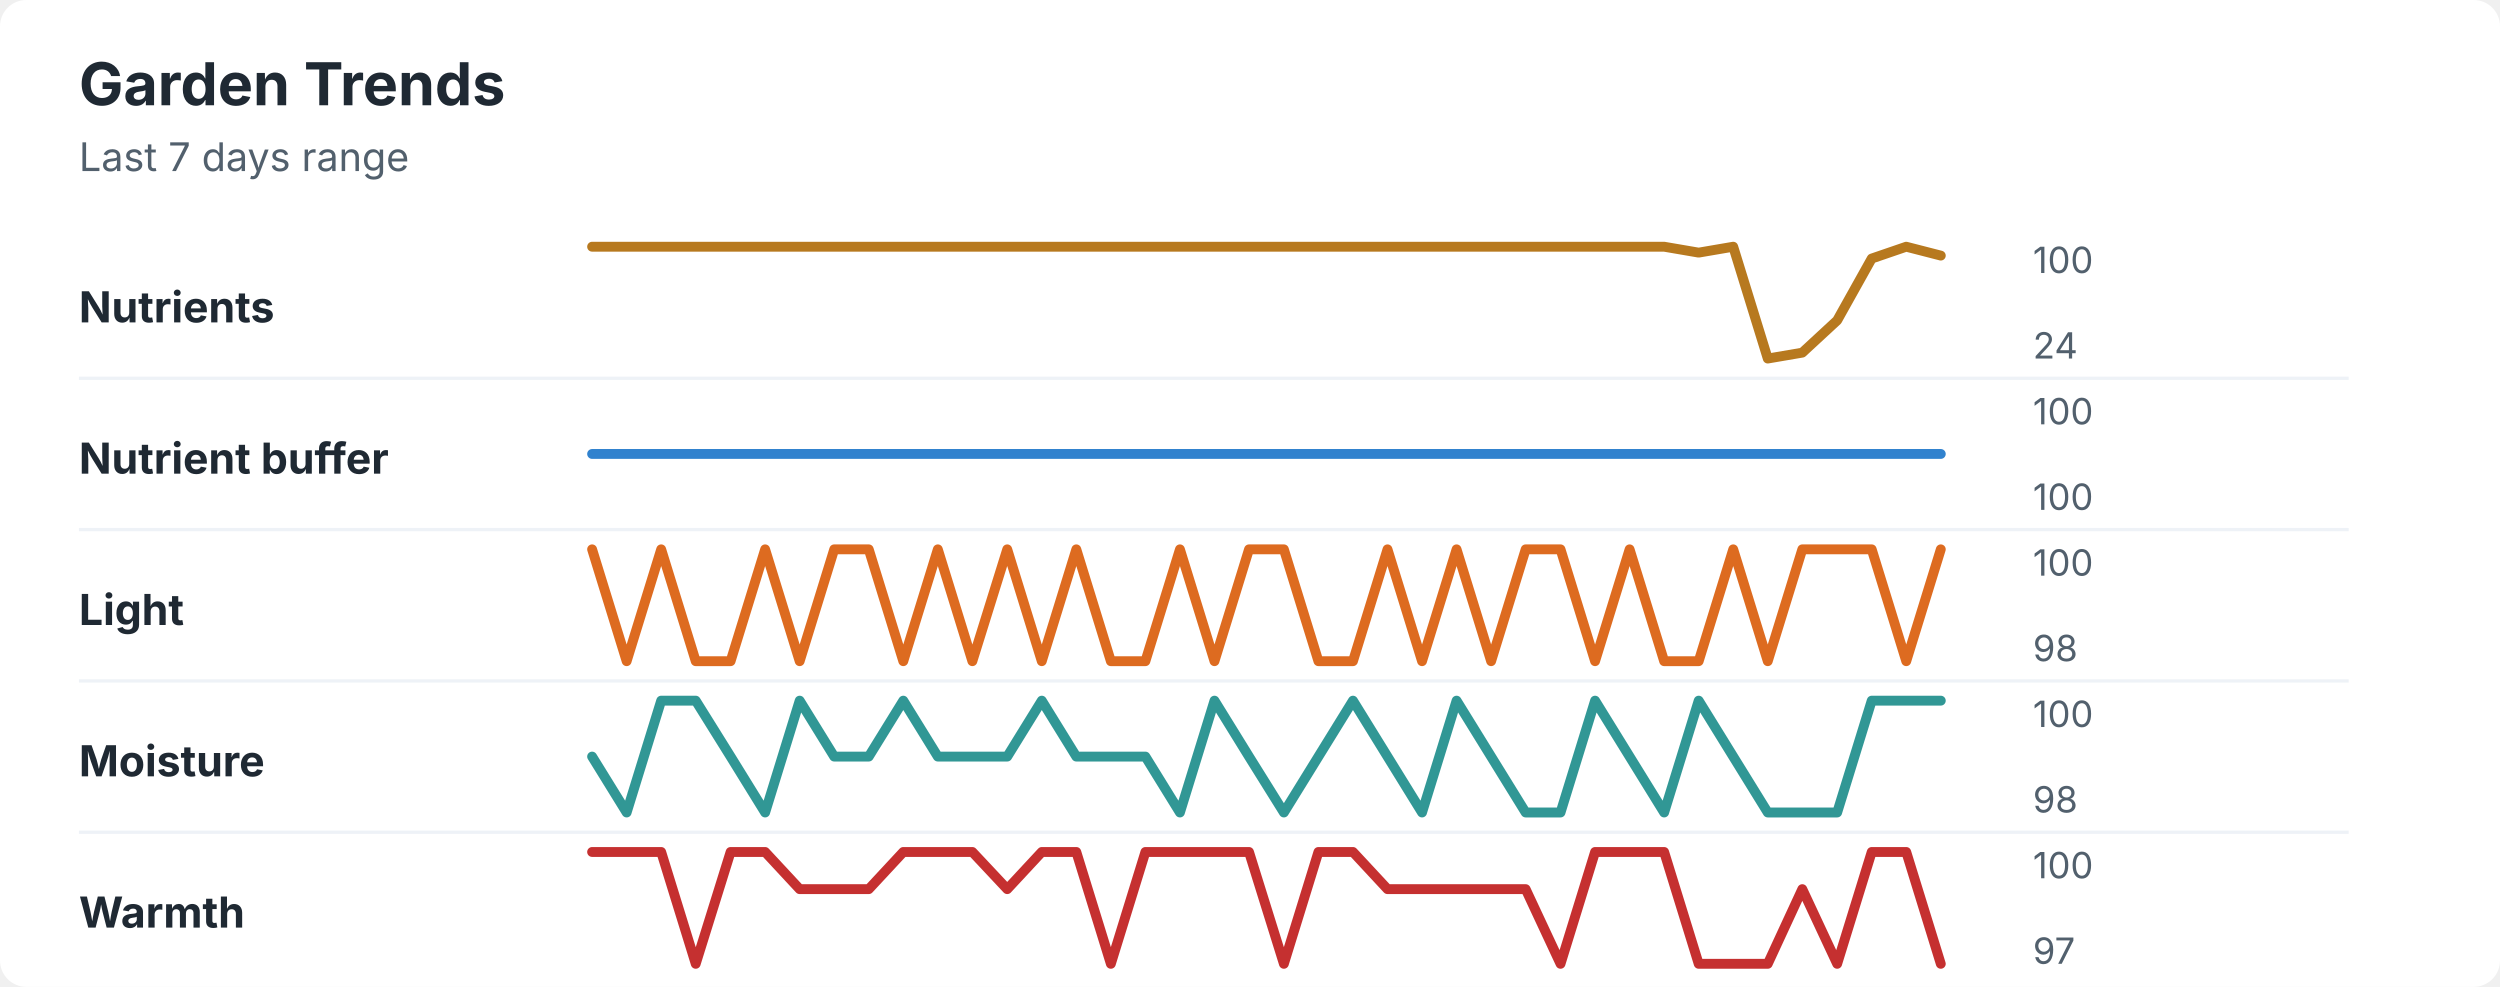
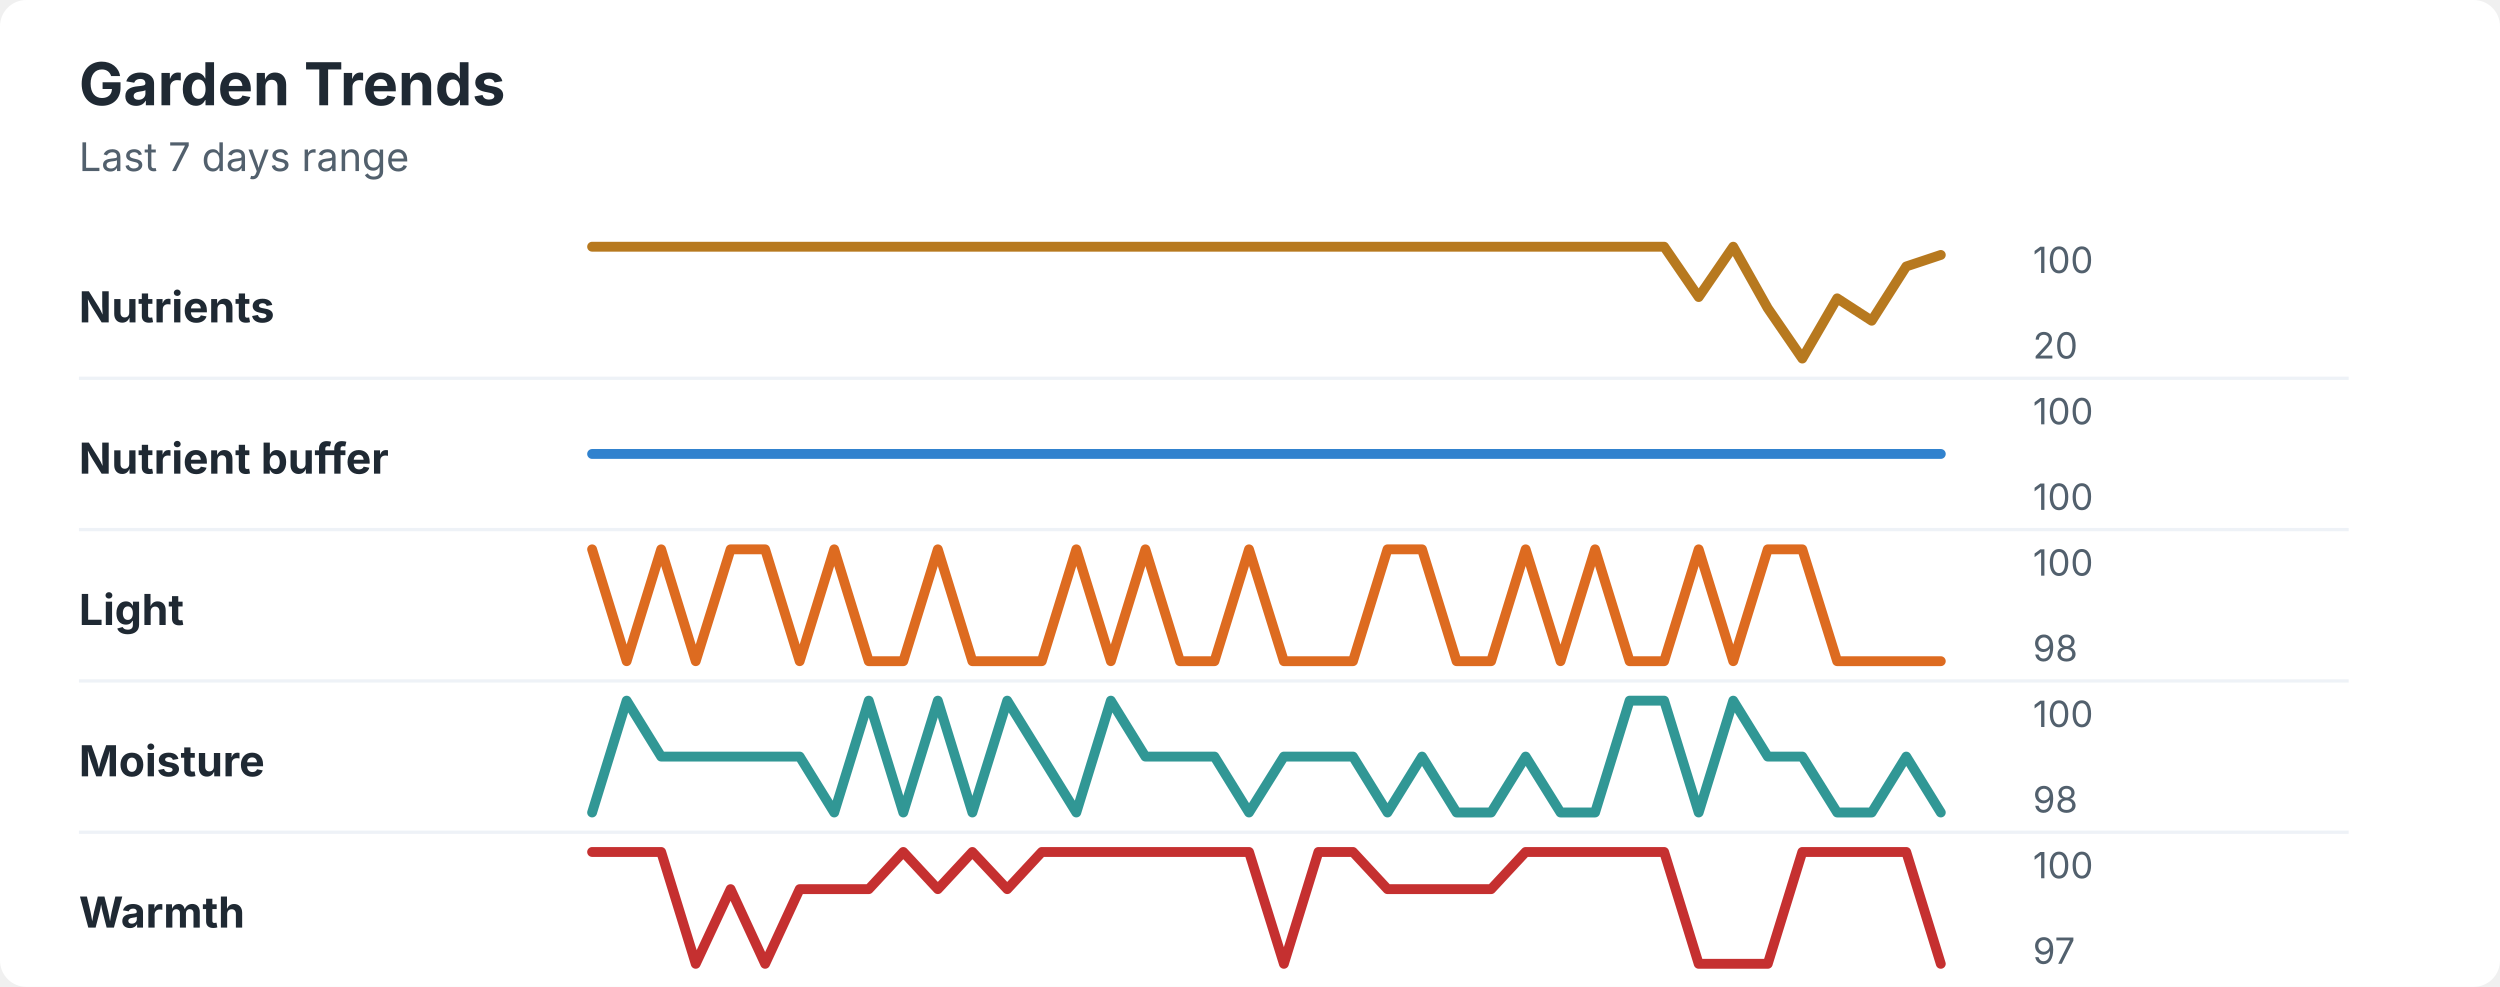
<svg xmlns="http://www.w3.org/2000/svg" width="760" height="300" viewBox="0 0 760 300" role="img" aria-labelledby="title desc">
  <rect width="760" height="300" rx="8" fill="#ffffff" />
  <style>
    text { font-family: -apple-system, BlinkMacSystemFont, "Segoe UI", sans-serif; }
    .title { font-size: 18px; font-weight: 700; fill: #1f2933; }
    .subtitle { font-size: 12px; fill: #52606d; }
    .label { font-size: 13px; font-weight: 650; fill: #1f2933; }
    .axis-value { font-size: 11px; fill: #52606d; }
    .separator { stroke: #eef2f7; stroke-width: 1; }
  </style>
  <text x="24" y="32" class="title">Garden Trends</text>
  <text x="24" y="52" class="subtitle">Last 7 days range</text>
  <text x="24" y="98" class="label">Nutrients</text>
-   <polyline points="180.0,75.0 190.5,75.0 201.0,75.0 211.5,75.0 222.1,75.0 232.6,75.0 243.1,75.0 253.6,75.0 264.1,75.0 274.6,75.0 285.1,75.0 295.6,75.0 306.2,75.0 316.7,75.0 327.2,75.0 337.7,75.0 348.2,75.0 358.7,75.0 369.2,75.0 379.7,75.0 390.3,75.0 400.8,75.0 411.3,75.0 421.8,75.0 432.3,75.0 442.8,75.0 453.3,75.0 463.8,75.0 474.4,75.0 484.9,75.0 495.4,75.0 505.9,75.0 516.4,76.8 526.9,75.0 537.4,109.0 547.9,107.2 558.5,97.4 569.0,78.6 579.5,75.0 590.0,77.7 " fill="none" stroke="#b7791f" stroke-width="3" stroke-linecap="round" stroke-linejoin="round" />
+   <polyline points="180.0,75.0 190.5,75.0 201.0,75.0 211.5,75.0 222.1,75.0 232.6,75.0 243.1,75.0 253.6,75.0 264.1,75.0 274.6,75.0 285.1,75.0 295.6,75.0 306.2,75.0 316.7,75.0 327.2,75.0 337.7,75.0 348.2,75.0 358.7,75.0 369.2,75.0 379.7,75.0 390.3,75.0 400.8,75.0 411.3,75.0 421.8,75.0 432.3,75.0 442.8,75.0 453.3,75.0 463.8,75.0 474.4,75.0 484.9,75.0 495.4,75.0 505.9,75.0 516.4,90.3 526.9,75.0 537.4,93.7 547.9,109.0 558.5,90.7 569.0,97.5 579.5,81.0 590.0,77.5 " fill="none" stroke="#b7791f" stroke-width="3" stroke-linecap="round" stroke-linejoin="round" />
  <text x="618" y="83" class="axis-value">100</text>
-   <text x="618" y="109" class="axis-value">24</text>
+   <text x="618" y="109" class="axis-value">20</text>
  <line x1="24" y1="115.0" x2="714" y2="115.0" class="separator" />
  <text x="24" y="144" class="label">Nutrient buffer</text>
  <polyline points="180.0,138.0 190.5,138.0 201.0,138.0 211.5,138.0 222.1,138.0 232.6,138.0 243.1,138.0 253.6,138.0 264.1,138.0 274.6,138.0 285.1,138.0 295.6,138.0 306.2,138.0 316.7,138.0 327.2,138.0 337.7,138.0 348.2,138.0 358.7,138.0 369.2,138.0 379.7,138.0 390.3,138.0 400.8,138.0 411.3,138.0 421.8,138.0 432.3,138.0 442.8,138.0 453.3,138.0 463.8,138.0 474.4,138.0 484.9,138.0 495.4,138.0 505.9,138.0 516.4,138.0 526.9,138.0 537.4,138.0 547.9,138.0 558.5,138.0 569.0,138.0 579.5,138.0 590.0,138.0 " fill="none" stroke="#3182ce" stroke-width="3" stroke-linecap="round" stroke-linejoin="round" />
  <text x="618" y="129" class="axis-value">100</text>
  <text x="618" y="155" class="axis-value">100</text>
  <line x1="24" y1="161.0" x2="714" y2="161.0" class="separator" />
  <text x="24" y="190" class="label">Light</text>
-   <polyline points="180.0,167.0 190.5,201.0 201.0,167.0 211.5,201.0 222.1,201.0 232.6,167.0 243.1,201.0 253.6,167.0 264.1,167.0 274.6,201.0 285.1,167.0 295.6,201.0 306.2,167.0 316.7,201.0 327.2,167.0 337.7,201.0 348.2,201.0 358.7,167.0 369.2,201.0 379.7,167.0 390.3,167.0 400.8,201.0 411.3,201.0 421.8,167.0 432.3,201.0 442.8,167.0 453.3,201.0 463.8,167.0 474.4,167.0 484.9,201.0 495.4,167.0 505.9,201.0 516.4,201.0 526.9,167.0 537.4,201.0 547.9,167.0 558.5,167.0 569.0,167.0 579.5,201.0 590.0,167.0 " fill="none" stroke="#dd6b20" stroke-width="3" stroke-linecap="round" stroke-linejoin="round" />
+   <polyline points="180.0,167.0 190.5,201.0 201.0,167.0 211.5,201.0 222.1,167.0 232.6,167.0 243.1,201.0 253.6,167.0 264.1,201.0 274.6,201.0 285.1,167.0 295.6,201.0 306.2,201.0 316.7,201.0 327.2,167.0 337.7,201.0 348.2,167.0 358.7,201.0 369.2,201.0 379.7,167.0 390.3,201.0 400.8,201.0 411.3,201.0 421.8,167.0 432.3,167.0 442.8,201.0 453.3,201.0 463.8,167.0 474.4,201.0 484.9,167.0 495.4,201.0 505.9,201.0 516.4,167.0 526.9,201.0 537.4,167.0 547.9,167.0 558.5,201.0 569.0,201.0 579.5,201.0 590.0,201.0 " fill="none" stroke="#dd6b20" stroke-width="3" stroke-linecap="round" stroke-linejoin="round" />
  <text x="618" y="175" class="axis-value">100</text>
  <text x="618" y="201" class="axis-value">98</text>
  <line x1="24" y1="207.0" x2="714" y2="207.0" class="separator" />
  <text x="24" y="236" class="label">Moisture</text>
-   <polyline points="180.0,230.0 190.5,247.0 201.0,213.0 211.5,213.0 222.1,230.0 232.6,247.0 243.1,213.0 253.6,230.0 264.1,230.0 274.6,213.0 285.1,230.0 295.6,230.0 306.2,230.0 316.7,213.0 327.2,230.0 337.7,230.0 348.2,230.0 358.7,247.0 369.2,213.0 379.7,230.0 390.3,247.0 400.8,230.0 411.3,213.0 421.8,230.0 432.3,247.0 442.8,213.0 453.3,230.0 463.8,247.0 474.4,247.0 484.9,213.0 495.4,230.0 505.9,247.0 516.4,213.0 526.9,230.0 537.4,247.0 547.9,247.0 558.5,247.0 569.0,213.0 579.5,213.0 590.0,213.0 " fill="none" stroke="#319795" stroke-width="3" stroke-linecap="round" stroke-linejoin="round" />
+   <polyline points="180.0,247.0 190.5,213.0 201.0,230.0 211.5,230.0 222.1,230.0 232.6,230.0 243.1,230.0 253.6,247.0 264.1,213.0 274.6,247.0 285.1,213.0 295.6,247.0 306.2,213.0 316.7,230.0 327.2,247.0 337.7,213.0 348.2,230.0 358.7,230.0 369.2,230.0 379.7,247.0 390.3,230.0 400.8,230.0 411.3,230.0 421.8,247.0 432.3,230.0 442.8,247.0 453.3,247.0 463.8,230.0 474.4,247.0 484.9,247.0 495.4,213.0 505.9,213.0 516.4,247.0 526.9,213.0 537.4,230.0 547.9,230.0 558.5,247.0 569.0,247.0 579.5,230.0 590.0,247.0 " fill="none" stroke="#319795" stroke-width="3" stroke-linecap="round" stroke-linejoin="round" />
  <text x="618" y="221" class="axis-value">100</text>
  <text x="618" y="247" class="axis-value">98</text>
  <line x1="24" y1="253.0" x2="714" y2="253.0" class="separator" />
  <text x="24" y="282" class="label">Warmth</text>
-   <polyline points="180.0,259.0 190.5,259.0 201.0,259.0 211.5,293.0 222.1,259.0 232.6,259.0 243.1,270.3 253.6,270.3 264.1,270.3 274.6,259.0 285.1,259.0 295.6,259.0 306.2,270.3 316.7,259.0 327.2,259.0 337.7,293.0 348.2,259.0 358.7,259.0 369.2,259.0 379.7,259.0 390.3,293.0 400.8,259.0 411.3,259.0 421.8,270.3 432.3,270.3 442.8,270.3 453.3,270.3 463.8,270.3 474.4,293.0 484.9,259.0 495.4,259.0 505.9,259.0 516.4,293.0 526.9,293.0 537.4,293.0 547.9,270.3 558.5,293.0 569.0,259.0 579.5,259.0 590.0,293.0 " fill="none" stroke="#c53030" stroke-width="3" stroke-linecap="round" stroke-linejoin="round" />
+   <polyline points="180.0,259.0 190.5,259.0 201.0,259.0 211.5,293.0 222.1,270.3 232.6,293.0 243.1,270.3 253.6,270.3 264.1,270.3 274.6,259.0 285.1,270.3 295.6,259.0 306.2,270.3 316.7,259.0 327.2,259.0 337.7,259.0 348.2,259.0 358.7,259.0 369.2,259.0 379.7,259.0 390.3,293.0 400.8,259.0 411.3,259.0 421.8,270.3 432.3,270.3 442.8,270.3 453.3,270.3 463.8,259.0 474.4,259.0 484.9,259.0 495.4,259.0 505.9,259.0 516.4,293.0 526.9,293.0 537.4,293.0 547.9,259.0 558.5,259.0 569.0,259.0 579.5,259.0 590.0,293.0 " fill="none" stroke="#c53030" stroke-width="3" stroke-linecap="round" stroke-linejoin="round" />
  <text x="618" y="267" class="axis-value">100</text>
  <text x="618" y="293" class="axis-value">97</text>
</svg>
